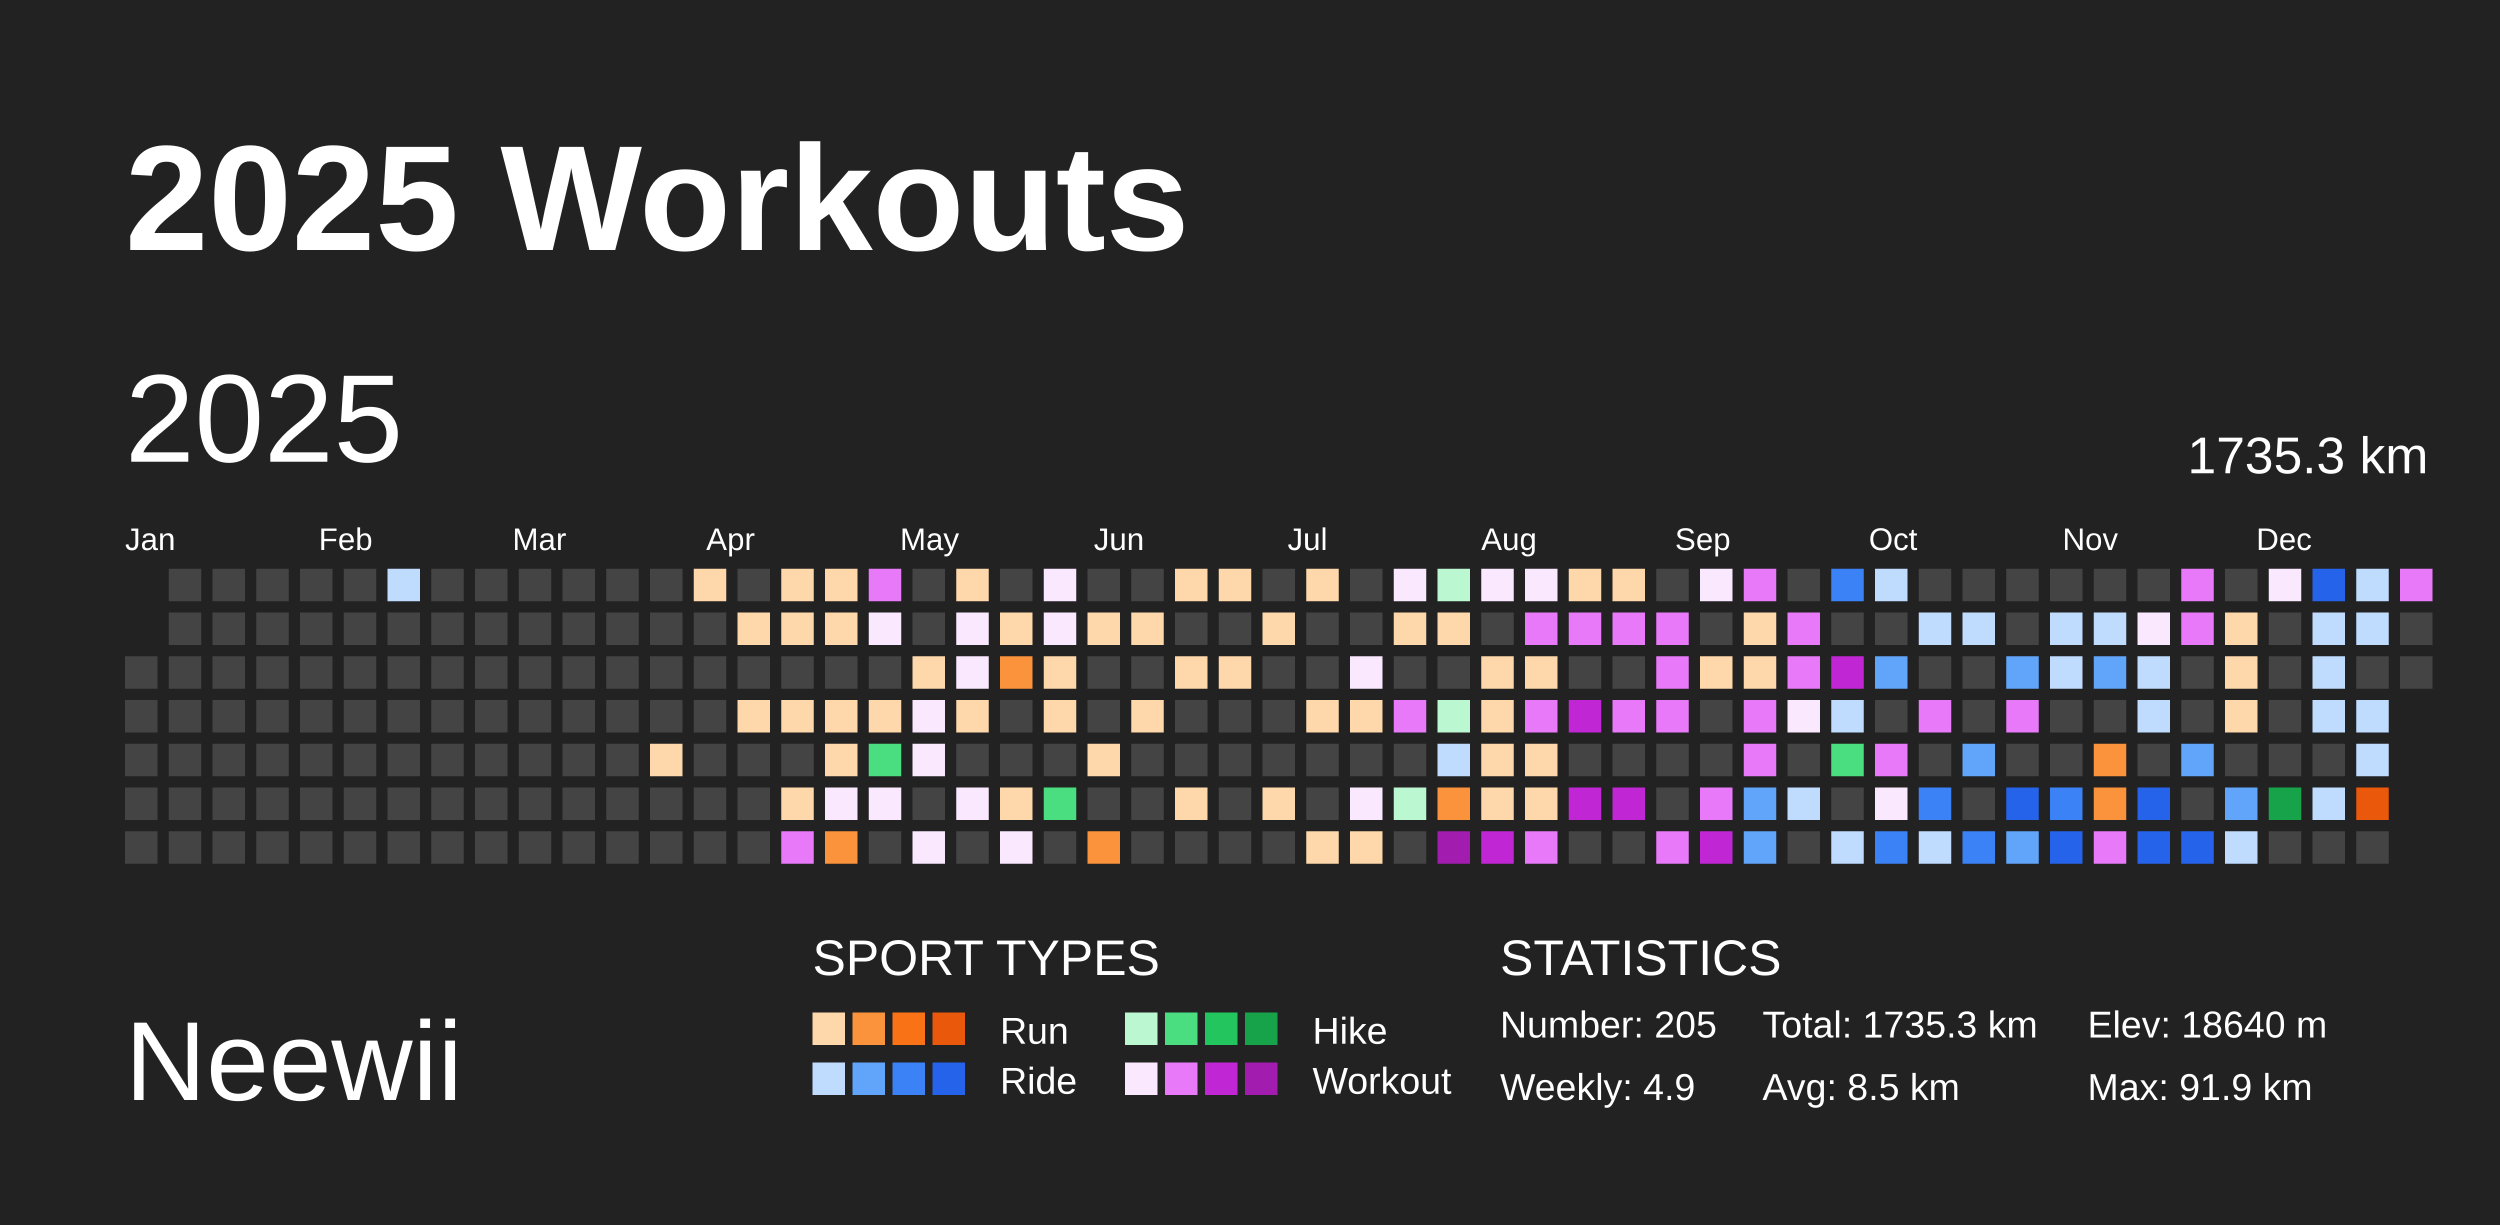
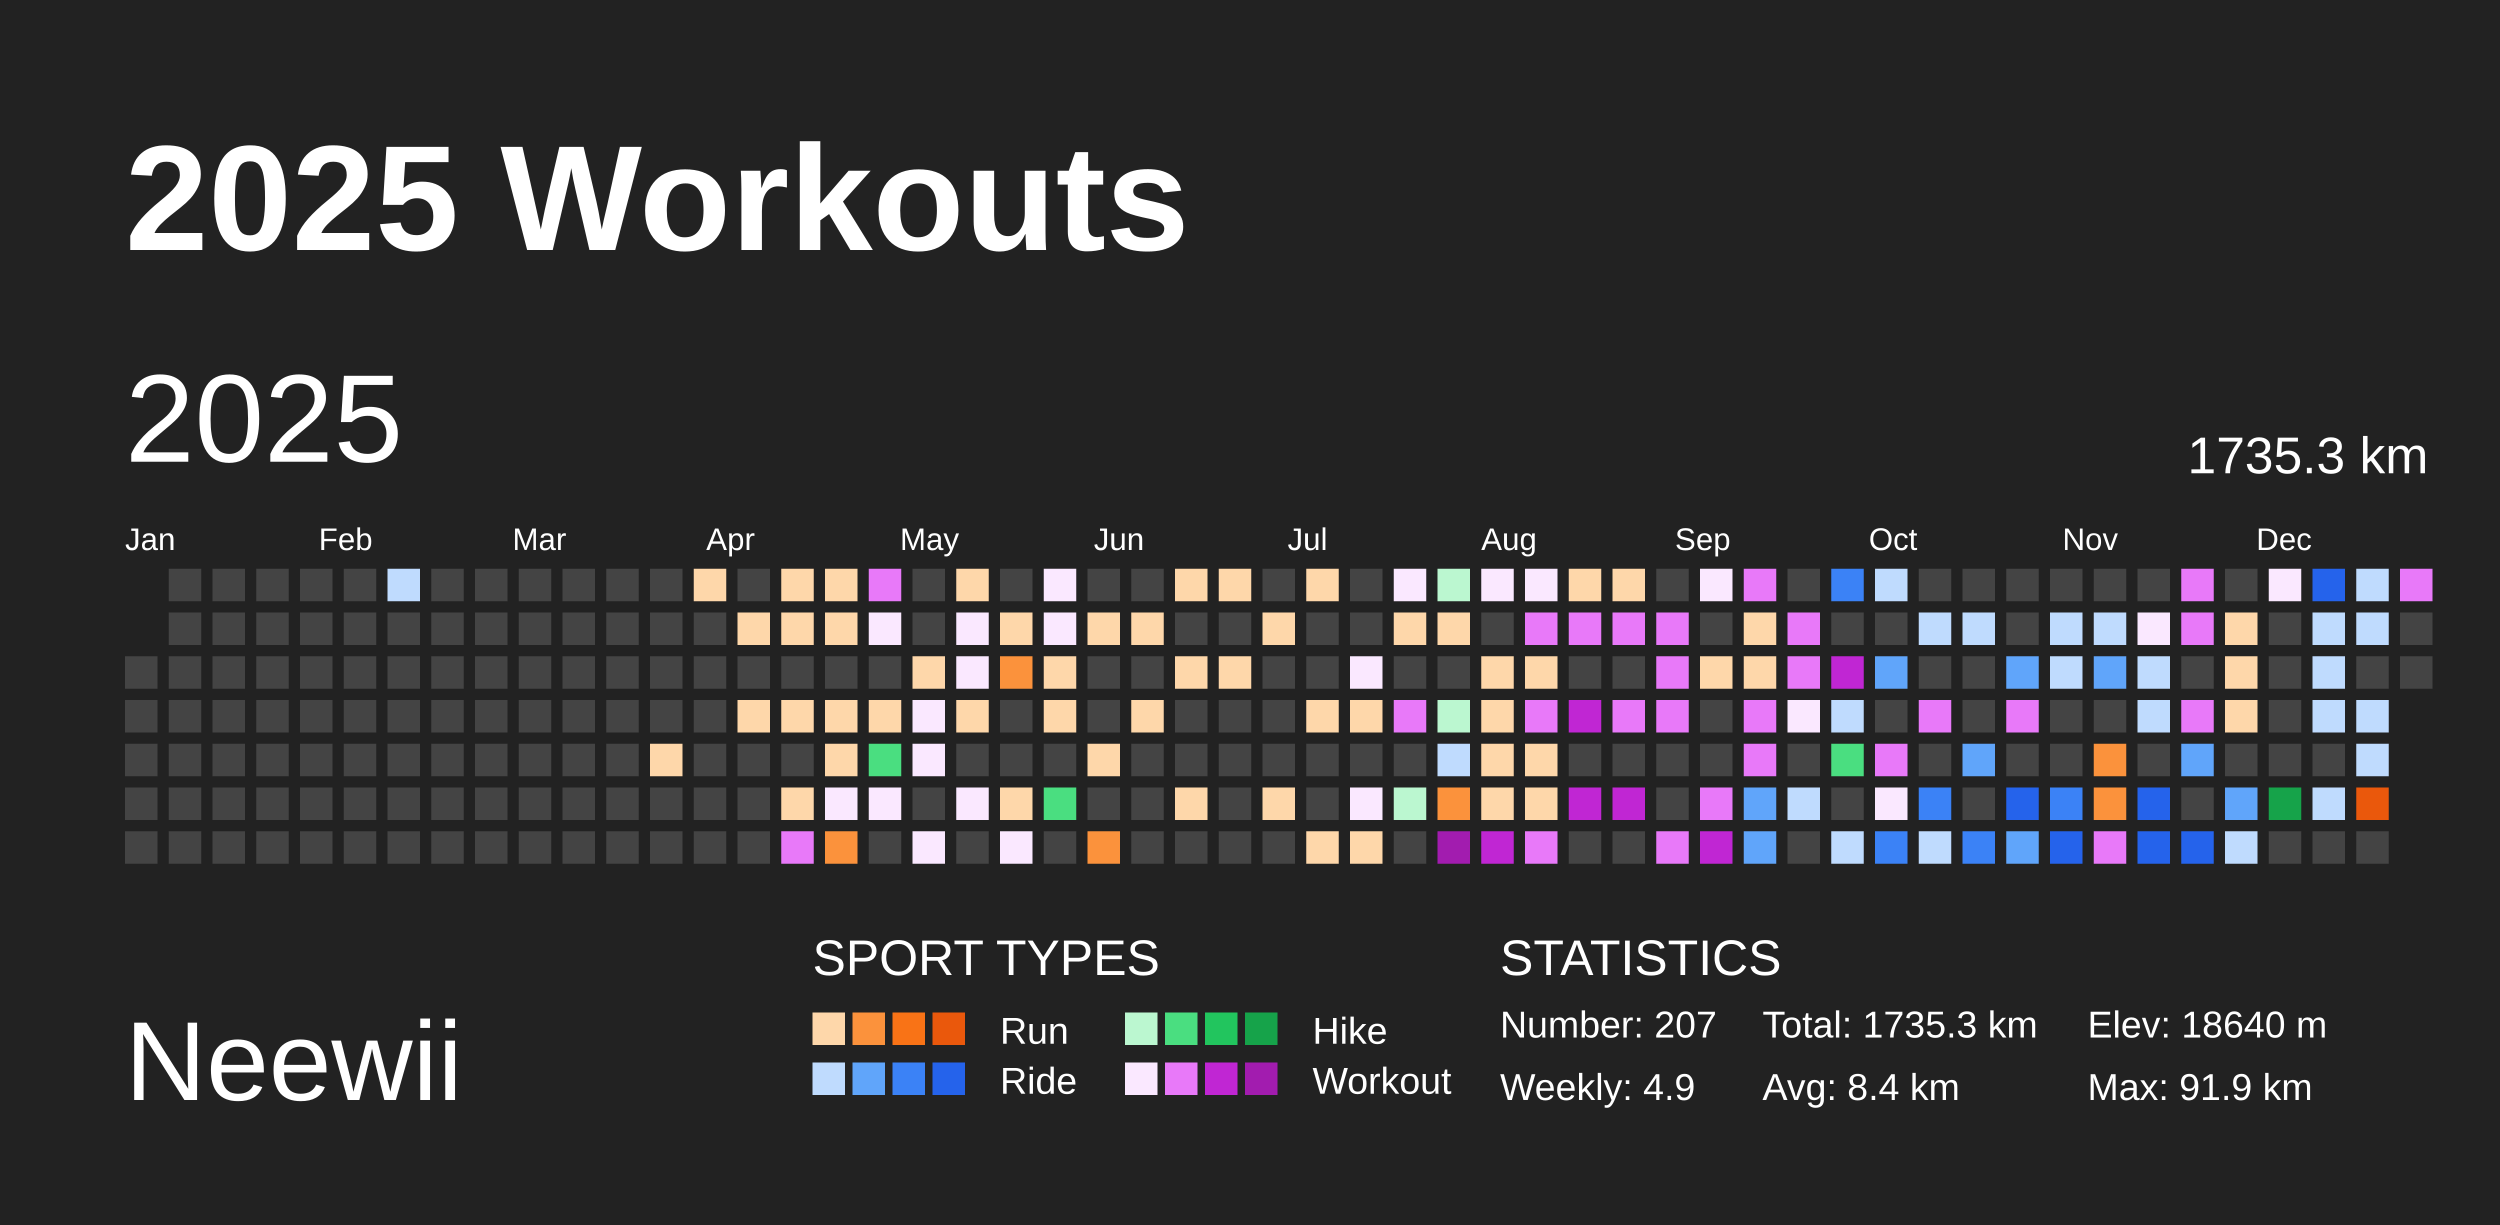
<svg xmlns="http://www.w3.org/2000/svg" baseProfile="full" height="98mm" version="1.1" viewBox="0,0,200,98" width="200mm">
  <defs />
  <rect fill="#222222" height="98" width="200" x="0" y="0" />
  <text fill="#FFFFFF" style="font-size:12px; font-family:Arial; font-weight:bold;" x="10" y="20">2025 Workouts</text>
  <text fill="#FFFFFF" style="font-size:9px; font-family:Arial" x="10" y="88">Neewii</text>
  <text fill="#FFFFFF" style="font-size:4px; font-family:Arial" x="65" y="78">SPORT TYPES</text>
  <rect fill="#fed7aa" height="2.6" width="2.6" x="65.0" y="81" />
  <rect fill="#fb923c" height="2.6" width="2.6" x="68.2" y="81" />
  <rect fill="#f97316" height="2.6" width="2.6" x="71.4" y="81" />
  <rect fill="#ea580c" height="2.6" width="2.6" x="74.6" y="81" />
  <text fill="#FFFFFF" style="font-size:3px; font-family:Arial" x="80" y="83.5">Run</text>
  <rect fill="#bbf7d0" height="2.6" width="2.6" x="90.0" y="81" />
  <rect fill="#4ade80" height="2.6" width="2.6" x="93.2" y="81" />
  <rect fill="#22c55e" height="2.6" width="2.6" x="96.4" y="81" />
  <rect fill="#16a34a" height="2.6" width="2.6" x="99.6" y="81" />
  <text fill="#FFFFFF" style="font-size:3px; font-family:Arial" x="105" y="83.5">Hike</text>
  <rect fill="#bfdbfe" height="2.6" width="2.6" x="65.0" y="85" />
  <rect fill="#60a5fa" height="2.6" width="2.6" x="68.2" y="85" />
  <rect fill="#3b82f6" height="2.6" width="2.6" x="71.4" y="85" />
  <rect fill="#2563eb" height="2.6" width="2.6" x="74.6" y="85" />
  <text fill="#FFFFFF" style="font-size:3px; font-family:Arial" x="80" y="87.5">Ride</text>
  <rect fill="#fae8ff" height="2.6" width="2.6" x="90.0" y="85" />
  <rect fill="#e879f9" height="2.6" width="2.6" x="93.2" y="85" />
  <rect fill="#c026d3" height="2.6" width="2.6" x="96.4" y="85" />
  <rect fill="#a21caf" height="2.6" width="2.6" x="99.6" y="85" />
  <text fill="#FFFFFF" style="font-size:3px; font-family:Arial" x="105" y="87.5">Workout</text>
  <text fill="#FFFFFF" style="font-size:4px; font-family:Arial" x="120" y="78">STATISTICS</text>
-   <text fill="#FFFFFF" style="font-size:3px; font-family:Arial" x="120" y="83">Number: 205</text>
+   <text fill="#FFFFFF" style="font-size:3px; font-family:Arial" x="120" y="83">Number: 207</text>
  <text fill="#FFFFFF" style="font-size:3px; font-family:Arial" x="120" y="88">Weekly: 4.9</text>
  <text fill="#FFFFFF" style="font-size:3px; font-family:Arial" x="141" y="83">Total: 1735.3 km</text>
-   <text fill="#FFFFFF" style="font-size:3px; font-family:Arial" x="141" y="88">Avg: 8.5 km</text>
+   <text fill="#FFFFFF" style="font-size:3px; font-family:Arial" x="141" y="88">Avg: 8.4 km</text>
  <text fill="#FFFFFF" style="font-size:3px; font-family:Arial" x="167" y="83">Elev: 18640 m</text>
  <text fill="#FFFFFF" style="font-size:3px; font-family:Arial" x="167" y="88">Max: 91.9 km</text>
  <text dominant-baseline="hanging" fill="#FFFFFF" style="font-size:10.0px; font-family:Arial;" x="10" y="30">2025</text>
  <text dominant-baseline="hanging" fill="#FFFFFF" style="font-size:4.125px; font-family:Arial;" x="175" y="35">1735.3 km</text>
  <text fill="#FFFFFF" style="font-size:2.5px; font-family:Arial" x="10.0" y="44">Jan</text>
  <text fill="#FFFFFF" style="font-size:2.5px; font-family:Arial" x="25.5" y="44">Feb</text>
  <text fill="#FFFFFF" style="font-size:2.5px; font-family:Arial" x="41.0" y="44">Mar</text>
  <text fill="#FFFFFF" style="font-size:2.5px; font-family:Arial" x="56.5" y="44">Apr</text>
  <text fill="#FFFFFF" style="font-size:2.5px; font-family:Arial" x="72.0" y="44">May</text>
  <text fill="#FFFFFF" style="font-size:2.5px; font-family:Arial" x="87.5" y="44">Jun</text>
  <text fill="#FFFFFF" style="font-size:2.5px; font-family:Arial" x="103.0" y="44">Jul</text>
  <text fill="#FFFFFF" style="font-size:2.5px; font-family:Arial" x="118.5" y="44">Aug</text>
  <text fill="#FFFFFF" style="font-size:2.5px; font-family:Arial" x="134.0" y="44">Sep</text>
  <text fill="#FFFFFF" style="font-size:2.5px; font-family:Arial" x="149.5" y="44">Oct</text>
  <text fill="#FFFFFF" style="font-size:2.5px; font-family:Arial" x="165.0" y="44">Nov</text>
  <text fill="#FFFFFF" style="font-size:2.5px; font-family:Arial" x="180.5" y="44">Dec</text>
  <rect fill="#444444" height="2.6" width="2.6" x="10.0" y="52.5" />
  <rect fill="#444444" height="2.6" width="2.6" x="10.0" y="56.0" />
  <rect fill="#444444" height="2.6" width="2.6" x="10.0" y="59.5" />
  <rect fill="#444444" height="2.6" width="2.6" x="10.0" y="63.0" />
  <rect fill="#444444" height="2.6" width="2.6" x="10.0" y="66.5" />
  <rect fill="#444444" height="2.6" width="2.6" x="13.5" y="45.5" />
  <rect fill="#444444" height="2.6" width="2.6" x="13.5" y="49.0" />
  <rect fill="#444444" height="2.6" width="2.6" x="13.5" y="52.5" />
  <rect fill="#444444" height="2.6" width="2.6" x="13.5" y="56.0" />
  <rect fill="#444444" height="2.6" width="2.6" x="13.5" y="59.5" />
  <rect fill="#444444" height="2.6" width="2.6" x="13.5" y="63.0" />
  <rect fill="#444444" height="2.6" width="2.6" x="13.5" y="66.5" />
  <rect fill="#444444" height="2.6" width="2.6" x="17.0" y="45.5" />
  <rect fill="#444444" height="2.6" width="2.6" x="17.0" y="49.0" />
  <rect fill="#444444" height="2.6" width="2.6" x="17.0" y="52.5" />
  <rect fill="#444444" height="2.6" width="2.6" x="17.0" y="56.0" />
  <rect fill="#444444" height="2.6" width="2.6" x="17.0" y="59.5" />
  <rect fill="#444444" height="2.6" width="2.6" x="17.0" y="63.0" />
  <rect fill="#444444" height="2.6" width="2.6" x="17.0" y="66.5" />
  <rect fill="#444444" height="2.6" width="2.6" x="20.5" y="45.5" />
  <rect fill="#444444" height="2.6" width="2.6" x="20.5" y="49.0" />
  <rect fill="#444444" height="2.6" width="2.6" x="20.5" y="52.5" />
  <rect fill="#444444" height="2.6" width="2.6" x="20.5" y="56.0" />
  <rect fill="#444444" height="2.6" width="2.6" x="20.5" y="59.5" />
  <rect fill="#444444" height="2.6" width="2.6" x="20.5" y="63.0" />
  <rect fill="#444444" height="2.6" width="2.6" x="20.5" y="66.5" />
  <rect fill="#444444" height="2.6" width="2.6" x="24.0" y="45.5" />
  <rect fill="#444444" height="2.6" width="2.6" x="24.0" y="49.0" />
  <rect fill="#444444" height="2.6" width="2.6" x="24.0" y="52.5" />
  <rect fill="#444444" height="2.6" width="2.6" x="24.0" y="56.0" />
  <rect fill="#444444" height="2.6" width="2.6" x="24.0" y="59.5" />
  <rect fill="#444444" height="2.6" width="2.6" x="24.0" y="63.0" />
  <rect fill="#444444" height="2.6" width="2.6" x="24.0" y="66.5" />
  <rect fill="#444444" height="2.6" width="2.6" x="27.5" y="45.5" />
  <rect fill="#444444" height="2.6" width="2.6" x="27.5" y="49.0" />
  <rect fill="#444444" height="2.6" width="2.6" x="27.5" y="52.5" />
  <rect fill="#444444" height="2.6" width="2.6" x="27.5" y="56.0" />
  <rect fill="#444444" height="2.6" width="2.6" x="27.5" y="59.5" />
  <rect fill="#444444" height="2.6" width="2.6" x="27.5" y="63.0" />
  <rect fill="#444444" height="2.6" width="2.6" x="27.5" y="66.5" />
  <rect fill="#bfdbfe" height="2.6" width="2.6" x="31.0" y="45.5" />
  <rect fill="#444444" height="2.6" width="2.6" x="31.0" y="49.0" />
  <rect fill="#444444" height="2.6" width="2.6" x="31.0" y="52.5" />
  <rect fill="#444444" height="2.6" width="2.6" x="31.0" y="56.0" />
  <rect fill="#444444" height="2.6" width="2.6" x="31.0" y="59.5" />
  <rect fill="#444444" height="2.6" width="2.6" x="31.0" y="63.0" />
  <rect fill="#444444" height="2.6" width="2.6" x="31.0" y="66.5" />
  <rect fill="#444444" height="2.6" width="2.6" x="34.5" y="45.5" />
  <rect fill="#444444" height="2.6" width="2.6" x="34.5" y="49.0" />
  <rect fill="#444444" height="2.6" width="2.6" x="34.5" y="52.5" />
  <rect fill="#444444" height="2.6" width="2.6" x="34.5" y="56.0" />
  <rect fill="#444444" height="2.6" width="2.6" x="34.5" y="59.5" />
  <rect fill="#444444" height="2.6" width="2.6" x="34.5" y="63.0" />
  <rect fill="#444444" height="2.6" width="2.6" x="34.5" y="66.5" />
  <rect fill="#444444" height="2.6" width="2.6" x="38.0" y="45.5" />
  <rect fill="#444444" height="2.6" width="2.6" x="38.0" y="49.0" />
  <rect fill="#444444" height="2.6" width="2.6" x="38.0" y="52.5" />
  <rect fill="#444444" height="2.6" width="2.6" x="38.0" y="56.0" />
  <rect fill="#444444" height="2.6" width="2.6" x="38.0" y="59.5" />
  <rect fill="#444444" height="2.6" width="2.6" x="38.0" y="63.0" />
  <rect fill="#444444" height="2.6" width="2.6" x="38.0" y="66.5" />
  <rect fill="#444444" height="2.6" width="2.6" x="41.5" y="45.5" />
  <rect fill="#444444" height="2.6" width="2.6" x="41.5" y="49.0" />
  <rect fill="#444444" height="2.6" width="2.6" x="41.5" y="52.5" />
  <rect fill="#444444" height="2.6" width="2.6" x="41.5" y="56.0" />
  <rect fill="#444444" height="2.6" width="2.6" x="41.5" y="59.5" />
  <rect fill="#444444" height="2.6" width="2.6" x="41.5" y="63.0" />
  <rect fill="#444444" height="2.6" width="2.6" x="41.5" y="66.5" />
  <rect fill="#444444" height="2.6" width="2.6" x="45.0" y="45.5" />
  <rect fill="#444444" height="2.6" width="2.6" x="45.0" y="49.0" />
  <rect fill="#444444" height="2.6" width="2.6" x="45.0" y="52.5" />
  <rect fill="#444444" height="2.6" width="2.6" x="45.0" y="56.0" />
  <rect fill="#444444" height="2.6" width="2.6" x="45.0" y="59.5" />
  <rect fill="#444444" height="2.6" width="2.6" x="45.0" y="63.0" />
  <rect fill="#444444" height="2.6" width="2.6" x="45.0" y="66.5" />
  <rect fill="#444444" height="2.6" width="2.6" x="48.5" y="45.5" />
  <rect fill="#444444" height="2.6" width="2.6" x="48.5" y="49.0" />
  <rect fill="#444444" height="2.6" width="2.6" x="48.5" y="52.5" />
  <rect fill="#444444" height="2.6" width="2.6" x="48.5" y="56.0" />
  <rect fill="#444444" height="2.6" width="2.6" x="48.5" y="59.5" />
  <rect fill="#444444" height="2.6" width="2.6" x="48.5" y="63.0" />
  <rect fill="#444444" height="2.6" width="2.6" x="48.5" y="66.5" />
  <rect fill="#444444" height="2.6" width="2.6" x="52.0" y="45.5" />
  <rect fill="#444444" height="2.6" width="2.6" x="52.0" y="49.0" />
  <rect fill="#444444" height="2.6" width="2.6" x="52.0" y="52.5" />
  <rect fill="#444444" height="2.6" width="2.6" x="52.0" y="56.0" />
  <rect fill="#fed7aa" height="2.6" width="2.6" x="52.0" y="59.5" />
  <rect fill="#444444" height="2.6" width="2.6" x="52.0" y="63.0" />
  <rect fill="#444444" height="2.6" width="2.6" x="52.0" y="66.5" />
  <rect fill="#fed7aa" height="2.6" width="2.6" x="55.5" y="45.5" />
  <rect fill="#444444" height="2.6" width="2.6" x="55.5" y="49.0" />
  <rect fill="#444444" height="2.6" width="2.6" x="55.5" y="52.5" />
  <rect fill="#444444" height="2.6" width="2.6" x="55.5" y="56.0" />
  <rect fill="#444444" height="2.6" width="2.6" x="55.5" y="59.5" />
  <rect fill="#444444" height="2.6" width="2.6" x="55.5" y="63.0" />
  <rect fill="#444444" height="2.6" width="2.6" x="55.5" y="66.5" />
  <rect fill="#444444" height="2.6" width="2.6" x="59.0" y="45.5" />
  <rect fill="#fed7aa" height="2.6" width="2.6" x="59.0" y="49.0" />
  <rect fill="#444444" height="2.6" width="2.6" x="59.0" y="52.5" />
  <rect fill="#fed7aa" height="2.6" width="2.6" x="59.0" y="56.0" />
  <rect fill="#444444" height="2.6" width="2.6" x="59.0" y="59.5" />
  <rect fill="#444444" height="2.6" width="2.6" x="59.0" y="63.0" />
  <rect fill="#444444" height="2.6" width="2.6" x="59.0" y="66.5" />
  <rect fill="#fed7aa" height="2.6" width="2.6" x="62.5" y="45.5" />
  <rect fill="#fed7aa" height="2.6" width="2.6" x="62.5" y="49.0" />
  <rect fill="#444444" height="2.6" width="2.6" x="62.5" y="52.5" />
  <rect fill="#fed7aa" height="2.6" width="2.6" x="62.5" y="56.0" />
  <rect fill="#444444" height="2.6" width="2.6" x="62.5" y="59.5" />
  <rect fill="#fed7aa" height="2.6" width="2.6" x="62.5" y="63.0" />
  <rect fill="#e879f9" height="2.6" width="2.6" x="62.5" y="66.5" />
  <rect fill="#fed7aa" height="2.6" width="2.6" x="66.0" y="45.5" />
  <rect fill="#fed7aa" height="2.6" width="2.6" x="66.0" y="49.0" />
  <rect fill="#444444" height="2.6" width="2.6" x="66.0" y="52.5" />
  <rect fill="#fed7aa" height="2.6" width="2.6" x="66.0" y="56.0" />
  <rect fill="#fed7aa" height="2.6" width="2.6" x="66.0" y="59.5" />
  <rect fill="#fae8ff" height="2.6" width="2.6" x="66.0" y="63.0" />
  <rect fill="#fb923c" height="2.6" width="2.6" x="66.0" y="66.5" />
  <rect fill="#e879f9" height="2.6" width="2.6" x="69.5" y="45.5" />
  <rect fill="#fae8ff" height="2.6" width="2.6" x="69.5" y="49.0" />
  <rect fill="#444444" height="2.6" width="2.6" x="69.5" y="52.5" />
  <rect fill="#fed7aa" height="2.6" width="2.6" x="69.5" y="56.0" />
  <rect fill="#4ade80" height="2.6" width="2.6" x="69.5" y="59.5" />
  <rect fill="#fae8ff" height="2.6" width="2.6" x="69.5" y="63.0" />
  <rect fill="#444444" height="2.6" width="2.6" x="69.5" y="66.5" />
  <rect fill="#444444" height="2.6" width="2.6" x="73.0" y="45.5" />
  <rect fill="#444444" height="2.6" width="2.6" x="73.0" y="49.0" />
  <rect fill="#fed7aa" height="2.6" width="2.6" x="73.0" y="52.5" />
  <rect fill="#fae8ff" height="2.6" width="2.6" x="73.0" y="56.0" />
  <rect fill="#fae8ff" height="2.6" width="2.6" x="73.0" y="59.5" />
  <rect fill="#444444" height="2.6" width="2.6" x="73.0" y="63.0" />
  <rect fill="#fae8ff" height="2.6" width="2.6" x="73.0" y="66.5" />
  <rect fill="#fed7aa" height="2.6" width="2.6" x="76.5" y="45.5" />
  <rect fill="#fae8ff" height="2.6" width="2.6" x="76.5" y="49.0" />
  <rect fill="#fae8ff" height="2.6" width="2.6" x="76.5" y="52.5" />
  <rect fill="#fed7aa" height="2.6" width="2.6" x="76.5" y="56.0" />
  <rect fill="#444444" height="2.6" width="2.6" x="76.5" y="59.5" />
  <rect fill="#fae8ff" height="2.6" width="2.6" x="76.5" y="63.0" />
  <rect fill="#444444" height="2.6" width="2.6" x="76.5" y="66.5" />
  <rect fill="#444444" height="2.6" width="2.6" x="80.0" y="45.5" />
  <rect fill="#fed7aa" height="2.6" width="2.6" x="80.0" y="49.0" />
  <rect fill="#fb923c" height="2.6" width="2.6" x="80.0" y="52.5" />
  <rect fill="#444444" height="2.6" width="2.6" x="80.0" y="56.0" />
  <rect fill="#444444" height="2.6" width="2.6" x="80.0" y="59.5" />
  <rect fill="#fed7aa" height="2.6" width="2.6" x="80.0" y="63.0" />
  <rect fill="#fae8ff" height="2.6" width="2.6" x="80.0" y="66.5" />
  <rect fill="#fae8ff" height="2.6" width="2.6" x="83.5" y="45.5" />
  <rect fill="#fae8ff" height="2.6" width="2.6" x="83.5" y="49.0" />
  <rect fill="#fed7aa" height="2.6" width="2.6" x="83.5" y="52.5" />
  <rect fill="#fed7aa" height="2.6" width="2.6" x="83.5" y="56.0" />
  <rect fill="#444444" height="2.6" width="2.6" x="83.5" y="59.5" />
  <rect fill="#4ade80" height="2.6" width="2.6" x="83.5" y="63.0" />
  <rect fill="#444444" height="2.6" width="2.6" x="83.5" y="66.5" />
  <rect fill="#444444" height="2.6" width="2.6" x="87.0" y="45.5" />
  <rect fill="#fed7aa" height="2.6" width="2.6" x="87.0" y="49.0" />
  <rect fill="#444444" height="2.6" width="2.6" x="87.0" y="52.5" />
  <rect fill="#444444" height="2.6" width="2.6" x="87.0" y="56.0" />
  <rect fill="#fed7aa" height="2.6" width="2.6" x="87.0" y="59.5" />
  <rect fill="#444444" height="2.6" width="2.6" x="87.0" y="63.0" />
  <rect fill="#fb923c" height="2.6" width="2.6" x="87.0" y="66.5" />
  <rect fill="#444444" height="2.6" width="2.6" x="90.5" y="45.5" />
  <rect fill="#fed7aa" height="2.6" width="2.6" x="90.5" y="49.0" />
  <rect fill="#444444" height="2.6" width="2.6" x="90.5" y="52.5" />
  <rect fill="#fed7aa" height="2.6" width="2.6" x="90.5" y="56.0" />
  <rect fill="#444444" height="2.6" width="2.6" x="90.5" y="59.5" />
  <rect fill="#444444" height="2.6" width="2.6" x="90.5" y="63.0" />
  <rect fill="#444444" height="2.6" width="2.6" x="90.5" y="66.5" />
  <rect fill="#fed7aa" height="2.6" width="2.6" x="94.0" y="45.5" />
  <rect fill="#444444" height="2.6" width="2.6" x="94.0" y="49.0" />
  <rect fill="#fed7aa" height="2.6" width="2.6" x="94.0" y="52.5" />
  <rect fill="#444444" height="2.6" width="2.6" x="94.0" y="56.0" />
  <rect fill="#444444" height="2.6" width="2.6" x="94.0" y="59.5" />
  <rect fill="#fed7aa" height="2.6" width="2.6" x="94.0" y="63.0" />
  <rect fill="#444444" height="2.6" width="2.6" x="94.0" y="66.5" />
  <rect fill="#fed7aa" height="2.6" width="2.6" x="97.5" y="45.5" />
  <rect fill="#444444" height="2.6" width="2.6" x="97.5" y="49.0" />
  <rect fill="#fed7aa" height="2.6" width="2.6" x="97.5" y="52.5" />
  <rect fill="#444444" height="2.6" width="2.6" x="97.5" y="56.0" />
  <rect fill="#444444" height="2.6" width="2.6" x="97.5" y="59.5" />
  <rect fill="#444444" height="2.6" width="2.6" x="97.5" y="63.0" />
  <rect fill="#444444" height="2.6" width="2.6" x="97.5" y="66.5" />
  <rect fill="#444444" height="2.6" width="2.6" x="101.0" y="45.5" />
  <rect fill="#fed7aa" height="2.6" width="2.6" x="101.0" y="49.0" />
  <rect fill="#444444" height="2.6" width="2.6" x="101.0" y="52.5" />
  <rect fill="#444444" height="2.6" width="2.6" x="101.0" y="56.0" />
  <rect fill="#444444" height="2.6" width="2.6" x="101.0" y="59.5" />
  <rect fill="#fed7aa" height="2.6" width="2.6" x="101.0" y="63.0" />
  <rect fill="#444444" height="2.6" width="2.6" x="101.0" y="66.5" />
  <rect fill="#fed7aa" height="2.6" width="2.6" x="104.5" y="45.5" />
  <rect fill="#444444" height="2.6" width="2.6" x="104.5" y="49.0" />
  <rect fill="#444444" height="2.6" width="2.6" x="104.5" y="52.5" />
  <rect fill="#fed7aa" height="2.6" width="2.6" x="104.5" y="56.0" />
  <rect fill="#444444" height="2.6" width="2.6" x="104.5" y="59.5" />
  <rect fill="#444444" height="2.6" width="2.6" x="104.5" y="63.0" />
  <rect fill="#fed7aa" height="2.6" width="2.6" x="104.5" y="66.5" />
  <rect fill="#444444" height="2.6" width="2.6" x="108.0" y="45.5" />
  <rect fill="#444444" height="2.6" width="2.6" x="108.0" y="49.0" />
  <rect fill="#fae8ff" height="2.6" width="2.6" x="108.0" y="52.5" />
  <rect fill="#fed7aa" height="2.6" width="2.6" x="108.0" y="56.0" />
  <rect fill="#444444" height="2.6" width="2.6" x="108.0" y="59.5" />
  <rect fill="#fae8ff" height="2.6" width="2.6" x="108.0" y="63.0" />
  <rect fill="#fed7aa" height="2.6" width="2.6" x="108.0" y="66.5" />
  <rect fill="#fae8ff" height="2.6" width="2.6" x="111.5" y="45.5" />
  <rect fill="#fed7aa" height="2.6" width="2.6" x="111.5" y="49.0" />
  <rect fill="#444444" height="2.6" width="2.6" x="111.5" y="52.5" />
  <rect fill="#e879f9" height="2.6" width="2.6" x="111.5" y="56.0" />
  <rect fill="#444444" height="2.6" width="2.6" x="111.5" y="59.5" />
  <rect fill="#bbf7d0" height="2.6" width="2.6" x="111.5" y="63.0" />
  <rect fill="#444444" height="2.6" width="2.6" x="111.5" y="66.5" />
  <rect fill="#bbf7d0" height="2.6" width="2.6" x="115.0" y="45.5" />
  <rect fill="#fed7aa" height="2.6" width="2.6" x="115.0" y="49.0" />
  <rect fill="#444444" height="2.6" width="2.6" x="115.0" y="52.5" />
  <rect fill="#bbf7d0" height="2.6" width="2.6" x="115.0" y="56.0" />
  <rect fill="#bfdbfe" height="2.6" width="2.6" x="115.0" y="59.5" />
  <rect fill="#fb923c" height="2.6" width="2.6" x="115.0" y="63.0" />
  <rect fill="#a21caf" height="2.6" width="2.6" x="115.0" y="66.5" />
  <rect fill="#fae8ff" height="2.6" width="2.6" x="118.5" y="45.5" />
  <rect fill="#444444" height="2.6" width="2.6" x="118.5" y="49.0" />
  <rect fill="#fed7aa" height="2.6" width="2.6" x="118.5" y="52.5" />
  <rect fill="#fed7aa" height="2.6" width="2.6" x="118.5" y="56.0" />
  <rect fill="#fed7aa" height="2.6" width="2.6" x="118.5" y="59.5" />
  <rect fill="#fed7aa" height="2.6" width="2.6" x="118.5" y="63.0" />
  <rect fill="#c026d3" height="2.6" width="2.6" x="118.5" y="66.5" />
  <rect fill="#fae8ff" height="2.6" width="2.6" x="122.0" y="45.5" />
  <rect fill="#e879f9" height="2.6" width="2.6" x="122.0" y="49.0" />
  <rect fill="#fed7aa" height="2.6" width="2.6" x="122.0" y="52.5" />
  <rect fill="#e879f9" height="2.6" width="2.6" x="122.0" y="56.0" />
  <rect fill="#fed7aa" height="2.6" width="2.6" x="122.0" y="59.5" />
  <rect fill="#fed7aa" height="2.6" width="2.6" x="122.0" y="63.0" />
  <rect fill="#e879f9" height="2.6" width="2.6" x="122.0" y="66.5" />
  <rect fill="#fed7aa" height="2.6" width="2.6" x="125.5" y="45.5" />
  <rect fill="#e879f9" height="2.6" width="2.6" x="125.5" y="49.0" />
  <rect fill="#444444" height="2.6" width="2.6" x="125.5" y="52.5" />
  <rect fill="#c026d3" height="2.6" width="2.6" x="125.5" y="56.0" />
  <rect fill="#444444" height="2.6" width="2.6" x="125.5" y="59.5" />
  <rect fill="#c026d3" height="2.6" width="2.6" x="125.5" y="63.0" />
  <rect fill="#444444" height="2.6" width="2.6" x="125.5" y="66.5" />
  <rect fill="#fed7aa" height="2.6" width="2.6" x="129.0" y="45.5" />
  <rect fill="#e879f9" height="2.6" width="2.6" x="129.0" y="49.0" />
  <rect fill="#444444" height="2.6" width="2.6" x="129.0" y="52.5" />
  <rect fill="#e879f9" height="2.6" width="2.6" x="129.0" y="56.0" />
  <rect fill="#444444" height="2.6" width="2.6" x="129.0" y="59.5" />
  <rect fill="#c026d3" height="2.6" width="2.6" x="129.0" y="63.0" />
  <rect fill="#444444" height="2.6" width="2.6" x="129.0" y="66.5" />
  <rect fill="#444444" height="2.6" width="2.6" x="132.5" y="45.5" />
  <rect fill="#e879f9" height="2.6" width="2.6" x="132.5" y="49.0" />
  <rect fill="#e879f9" height="2.6" width="2.6" x="132.5" y="52.5" />
  <rect fill="#e879f9" height="2.6" width="2.6" x="132.5" y="56.0" />
  <rect fill="#444444" height="2.6" width="2.6" x="132.5" y="59.5" />
  <rect fill="#444444" height="2.6" width="2.6" x="132.5" y="63.0" />
  <rect fill="#e879f9" height="2.6" width="2.6" x="132.5" y="66.5" />
  <rect fill="#fae8ff" height="2.6" width="2.6" x="136.0" y="45.5" />
  <rect fill="#444444" height="2.6" width="2.6" x="136.0" y="49.0" />
  <rect fill="#fed7aa" height="2.6" width="2.6" x="136.0" y="52.5" />
  <rect fill="#444444" height="2.6" width="2.6" x="136.0" y="56.0" />
  <rect fill="#444444" height="2.6" width="2.6" x="136.0" y="59.5" />
  <rect fill="#e879f9" height="2.6" width="2.6" x="136.0" y="63.0" />
  <rect fill="#c026d3" height="2.6" width="2.6" x="136.0" y="66.5" />
  <rect fill="#e879f9" height="2.6" width="2.6" x="139.5" y="45.5" />
  <rect fill="#fed7aa" height="2.6" width="2.6" x="139.5" y="49.0" />
  <rect fill="#fed7aa" height="2.6" width="2.6" x="139.5" y="52.5" />
  <rect fill="#e879f9" height="2.6" width="2.6" x="139.5" y="56.0" />
  <rect fill="#e879f9" height="2.6" width="2.6" x="139.5" y="59.5" />
  <rect fill="#60a5fa" height="2.6" width="2.6" x="139.5" y="63.0" />
  <rect fill="#60a5fa" height="2.6" width="2.6" x="139.5" y="66.5" />
  <rect fill="#444444" height="2.6" width="2.6" x="143.0" y="45.5" />
  <rect fill="#e879f9" height="2.6" width="2.6" x="143.0" y="49.0" />
  <rect fill="#e879f9" height="2.6" width="2.6" x="143.0" y="52.5" />
  <rect fill="#fae8ff" height="2.6" width="2.6" x="143.0" y="56.0" />
  <rect fill="#444444" height="2.6" width="2.6" x="143.0" y="59.5" />
  <rect fill="#bfdbfe" height="2.6" width="2.6" x="143.0" y="63.0" />
  <rect fill="#444444" height="2.6" width="2.6" x="143.0" y="66.5" />
  <rect fill="#3b82f6" height="2.6" width="2.6" x="146.5" y="45.5" />
  <rect fill="#444444" height="2.6" width="2.6" x="146.5" y="49.0" />
  <rect fill="#c026d3" height="2.6" width="2.6" x="146.5" y="52.5" />
  <rect fill="#bfdbfe" height="2.6" width="2.6" x="146.5" y="56.0" />
  <rect fill="#4ade80" height="2.6" width="2.6" x="146.5" y="59.5" />
  <rect fill="#444444" height="2.6" width="2.6" x="146.5" y="63.0" />
  <rect fill="#bfdbfe" height="2.6" width="2.6" x="146.5" y="66.5" />
  <rect fill="#bfdbfe" height="2.6" width="2.6" x="150.0" y="45.5" />
  <rect fill="#444444" height="2.6" width="2.6" x="150.0" y="49.0" />
  <rect fill="#60a5fa" height="2.6" width="2.6" x="150.0" y="52.5" />
  <rect fill="#444444" height="2.6" width="2.6" x="150.0" y="56.0" />
  <rect fill="#e879f9" height="2.6" width="2.6" x="150.0" y="59.5" />
  <rect fill="#fae8ff" height="2.6" width="2.6" x="150.0" y="63.0" />
  <rect fill="#3b82f6" height="2.6" width="2.6" x="150.0" y="66.5" />
  <rect fill="#444444" height="2.6" width="2.6" x="153.5" y="45.5" />
  <rect fill="#bfdbfe" height="2.6" width="2.6" x="153.5" y="49.0" />
  <rect fill="#444444" height="2.6" width="2.6" x="153.5" y="52.5" />
  <rect fill="#e879f9" height="2.6" width="2.6" x="153.5" y="56.0" />
  <rect fill="#444444" height="2.6" width="2.6" x="153.5" y="59.5" />
  <rect fill="#3b82f6" height="2.6" width="2.6" x="153.5" y="63.0" />
  <rect fill="#bfdbfe" height="2.6" width="2.6" x="153.5" y="66.5" />
  <rect fill="#444444" height="2.6" width="2.6" x="157.0" y="45.5" />
  <rect fill="#bfdbfe" height="2.6" width="2.6" x="157.0" y="49.0" />
  <rect fill="#444444" height="2.6" width="2.6" x="157.0" y="52.5" />
  <rect fill="#444444" height="2.6" width="2.6" x="157.0" y="56.0" />
  <rect fill="#60a5fa" height="2.6" width="2.6" x="157.0" y="59.5" />
  <rect fill="#444444" height="2.6" width="2.6" x="157.0" y="63.0" />
  <rect fill="#3b82f6" height="2.6" width="2.6" x="157.0" y="66.5" />
  <rect fill="#444444" height="2.6" width="2.6" x="160.5" y="45.5" />
  <rect fill="#444444" height="2.6" width="2.6" x="160.5" y="49.0" />
  <rect fill="#60a5fa" height="2.6" width="2.6" x="160.5" y="52.5" />
  <rect fill="#e879f9" height="2.6" width="2.6" x="160.5" y="56.0" />
  <rect fill="#444444" height="2.6" width="2.6" x="160.5" y="59.5" />
  <rect fill="#2563eb" height="2.6" width="2.6" x="160.5" y="63.0" />
  <rect fill="#60a5fa" height="2.6" width="2.6" x="160.5" y="66.5" />
  <rect fill="#444444" height="2.6" width="2.6" x="164.0" y="45.5" />
  <rect fill="#bfdbfe" height="2.6" width="2.6" x="164.0" y="49.0" />
  <rect fill="#bfdbfe" height="2.6" width="2.6" x="164.0" y="52.5" />
  <rect fill="#444444" height="2.6" width="2.6" x="164.0" y="56.0" />
  <rect fill="#444444" height="2.6" width="2.6" x="164.0" y="59.5" />
  <rect fill="#3b82f6" height="2.6" width="2.6" x="164.0" y="63.0" />
  <rect fill="#2563eb" height="2.6" width="2.6" x="164.0" y="66.5" />
  <rect fill="#444444" height="2.6" width="2.6" x="167.5" y="45.5" />
  <rect fill="#bfdbfe" height="2.6" width="2.6" x="167.5" y="49.0" />
  <rect fill="#60a5fa" height="2.6" width="2.6" x="167.5" y="52.5" />
  <rect fill="#444444" height="2.6" width="2.6" x="167.5" y="56.0" />
  <rect fill="#fb923c" height="2.6" width="2.6" x="167.5" y="59.5" />
  <rect fill="#fb923c" height="2.6" width="2.6" x="167.5" y="63.0" />
  <rect fill="#e879f9" height="2.6" width="2.6" x="167.5" y="66.5" />
  <rect fill="#444444" height="2.6" width="2.6" x="171.0" y="45.5" />
  <rect fill="#fae8ff" height="2.6" width="2.6" x="171.0" y="49.0" />
  <rect fill="#bfdbfe" height="2.6" width="2.6" x="171.0" y="52.5" />
  <rect fill="#bfdbfe" height="2.6" width="2.6" x="171.0" y="56.0" />
  <rect fill="#444444" height="2.6" width="2.6" x="171.0" y="59.5" />
  <rect fill="#2563eb" height="2.6" width="2.6" x="171.0" y="63.0" />
  <rect fill="#2563eb" height="2.6" width="2.6" x="171.0" y="66.5" />
  <rect fill="#e879f9" height="2.6" width="2.6" x="174.5" y="45.5" />
  <rect fill="#e879f9" height="2.6" width="2.6" x="174.5" y="49.0" />
  <rect fill="#444444" height="2.6" width="2.6" x="174.5" y="52.5" />
-   <rect fill="#444444" height="2.6" width="2.6" x="174.5" y="56.0" />
+   <rect fill="#e879f9" height="2.6" width="2.6" x="174.5" y="56.0" />
  <rect fill="#60a5fa" height="2.6" width="2.6" x="174.5" y="59.5" />
  <rect fill="#444444" height="2.6" width="2.6" x="174.5" y="63.0" />
  <rect fill="#2563eb" height="2.6" width="2.6" x="174.5" y="66.5" />
  <rect fill="#444444" height="2.6" width="2.6" x="178.0" y="45.5" />
  <rect fill="#fed7aa" height="2.6" width="2.6" x="178.0" y="49.0" />
  <rect fill="#fed7aa" height="2.6" width="2.6" x="178.0" y="52.5" />
  <rect fill="#fed7aa" height="2.6" width="2.6" x="178.0" y="56.0" />
  <rect fill="#444444" height="2.6" width="2.6" x="178.0" y="59.5" />
  <rect fill="#60a5fa" height="2.6" width="2.6" x="178.0" y="63.0" />
  <rect fill="#bfdbfe" height="2.6" width="2.6" x="178.0" y="66.5" />
  <rect fill="#fae8ff" height="2.6" width="2.6" x="181.5" y="45.5" />
  <rect fill="#444444" height="2.6" width="2.6" x="181.5" y="49.0" />
  <rect fill="#444444" height="2.6" width="2.6" x="181.5" y="52.5" />
  <rect fill="#444444" height="2.6" width="2.6" x="181.5" y="56.0" />
  <rect fill="#444444" height="2.6" width="2.6" x="181.5" y="59.5" />
  <rect fill="#16a34a" height="2.6" width="2.6" x="181.5" y="63.0" />
  <rect fill="#444444" height="2.6" width="2.6" x="181.5" y="66.5" />
  <rect fill="#2563eb" height="2.6" width="2.6" x="185.0" y="45.5" />
  <rect fill="#bfdbfe" height="2.6" width="2.6" x="185.0" y="49.0" />
  <rect fill="#bfdbfe" height="2.6" width="2.6" x="185.0" y="52.5" />
  <rect fill="#bfdbfe" height="2.6" width="2.6" x="185.0" y="56.0" />
  <rect fill="#444444" height="2.6" width="2.6" x="185.0" y="59.5" />
  <rect fill="#bfdbfe" height="2.6" width="2.6" x="185.0" y="63.0" />
  <rect fill="#444444" height="2.6" width="2.6" x="185.0" y="66.5" />
  <rect fill="#bfdbfe" height="2.6" width="2.6" x="188.5" y="45.5" />
  <rect fill="#bfdbfe" height="2.6" width="2.6" x="188.5" y="49.0" />
  <rect fill="#444444" height="2.6" width="2.6" x="188.5" y="52.5" />
  <rect fill="#bfdbfe" height="2.6" width="2.6" x="188.5" y="56.0" />
  <rect fill="#bfdbfe" height="2.6" width="2.6" x="188.5" y="59.5" />
  <rect fill="#ea580c" height="2.6" width="2.6" x="188.5" y="63.0" />
  <rect fill="#444444" height="2.6" width="2.6" x="188.5" y="66.5" />
  <rect fill="#e879f9" height="2.6" width="2.6" x="192.0" y="45.5" />
  <rect fill="#444444" height="2.6" width="2.6" x="192.0" y="49.0" />
  <rect fill="#444444" height="2.6" width="2.6" x="192.0" y="52.5" />
</svg>
